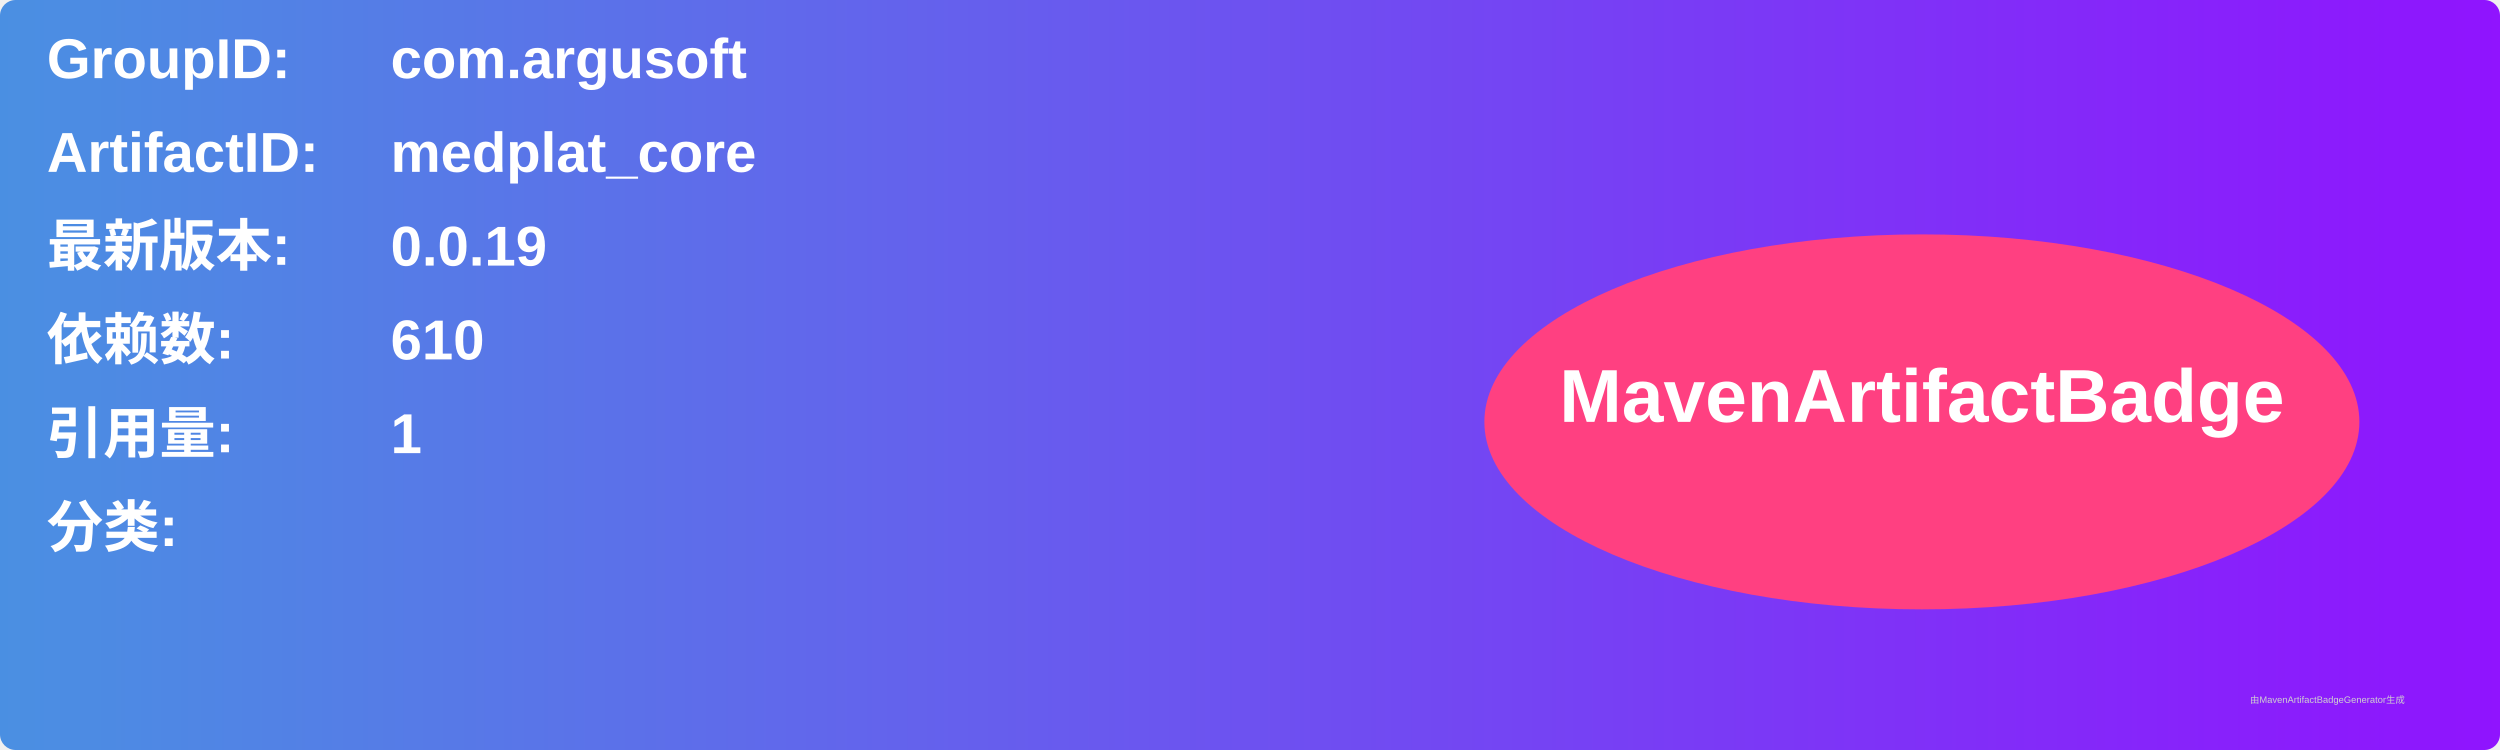
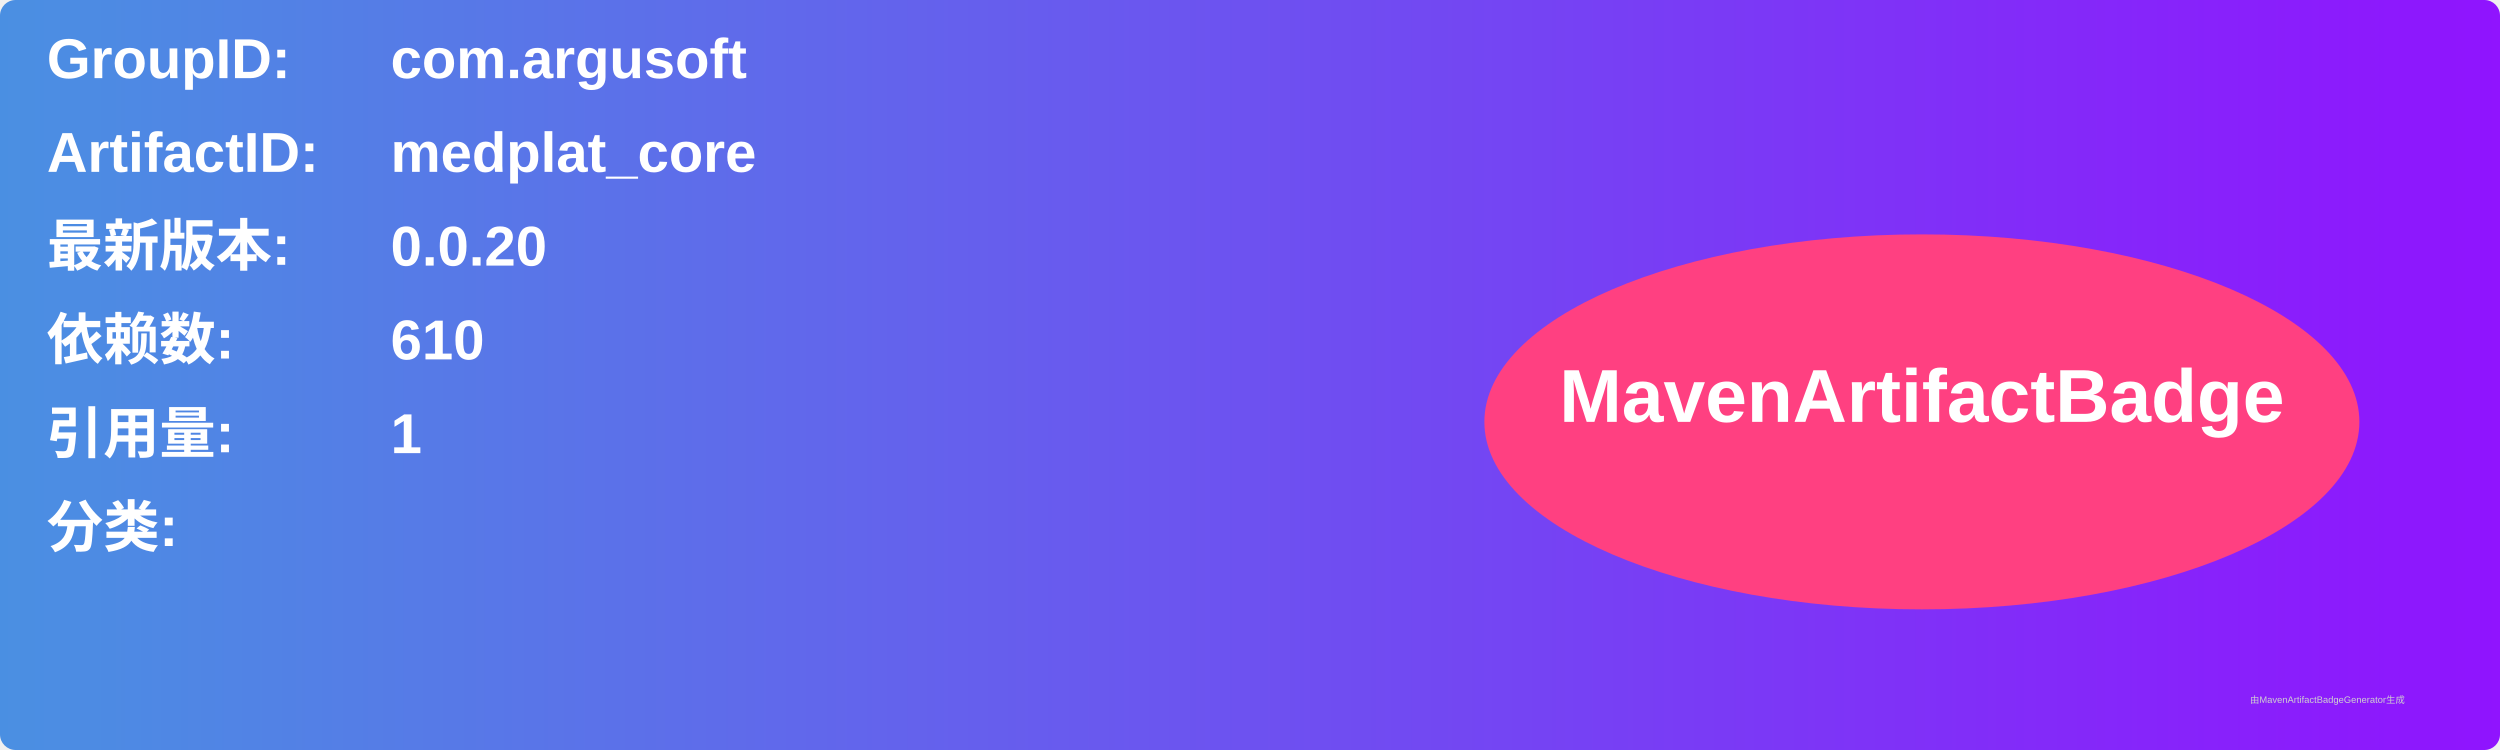
<svg xmlns="http://www.w3.org/2000/svg" width="800" height="240" viewBox="0 0 800 240">
  <linearGradient id="grad" x1="0%" y1="0%" x2="100%" y2="0%">
    <stop offset="0%" stop-color="#4a90e2" />
    <stop offset="100%" stop-color="#9013fe" />
  </linearGradient>
  <rect width="100%" height="100%" rx="5" ry="5" fill="url(#grad)" />
  <g transform="translate(15, 15)">
    <text x="0" y="10" font-family="Arial" font-size="18" fill="white" font-weight="bold" width="260">GroupID:</text>
    <text x="110" y="10" font-family="Arial" font-size="18" fill="white" font-weight="bold" width="460">com.argusoft</text>
    <text x="0" y="40" font-family="Arial" font-size="18" fill="white" font-weight="bold" width="260">ArtifactID:</text>
    <text x="110" y="40" font-family="Arial" font-size="18" fill="white" font-weight="bold" width="460">medplat_core</text>
    <text x="0" y="70" font-family="Arial" font-size="18" fill="white" font-weight="bold">最新版本:</text>
    <text x="110" y="70" font-family="Arial" font-size="18" fill="white" font-weight="bold">
-       <tspan font-weight="bold">0.0.19</tspan>
+       <tspan font-weight="bold">0.0.20</tspan>
    </text>
    <text x="0" y="100" font-family="Arial" font-size="18" fill="white" font-weight="bold">依赖数: </text>
    <text x="110" y="100" font-family="Arial" font-size="18" fill="white">
      <tspan font-weight="bold">610</tspan>
    </text>
    <text x="0" y="130" font-family="Arial" font-size="18" fill="white" font-weight="bold">引用量: </text>
    <text x="110" y="130" font-family="Arial" font-size="18" fill="white">
      <tspan font-weight="bold">1</tspan>
    </text>
    <text x="0" y="160" font-family="Arial" font-size="18" fill="white" font-weight="bold">分类:</text>
    <text x="10" y="190" font-family="Arial" font-size="10" fill="white">
      <tspan font-weight="bold" />
    </text>
    <ellipse cx="600" cy="120" rx="140" ry="60" fill="#ff4081" />
    <text x="600" y="120" text-anchor="middle" font-family="Arial" font-size="24" fill="white" font-weight="bold">MavenArtifactBadge</text>
  </g>
  <text x="720" y="225" font-family="Arial" font-size="3" fill="#d0d0d0">由MavenArtifactBadgeGenerator生成</text>
</svg>
